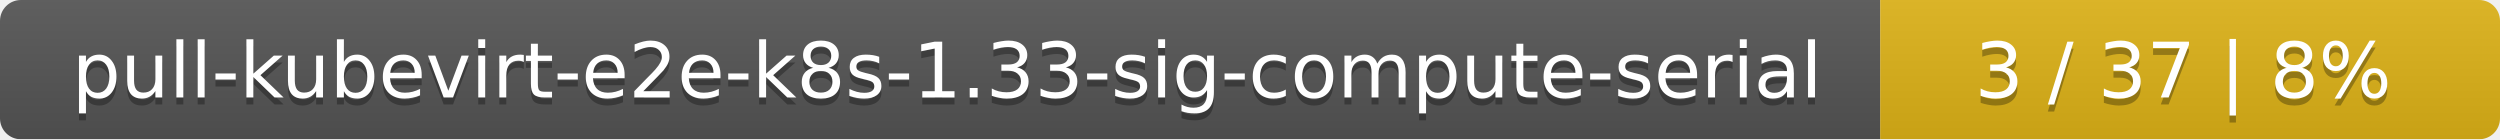
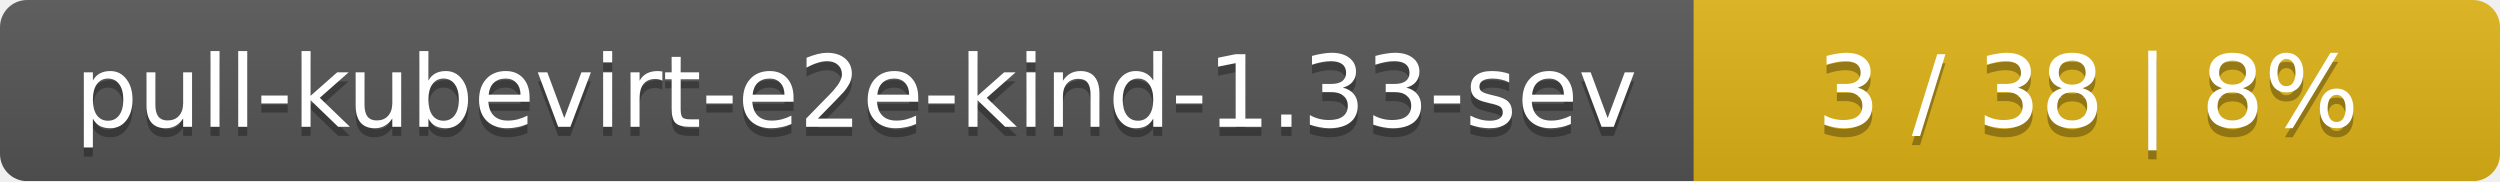
- <svg xmlns="http://www.w3.org/2000/svg" width="359" height="20">
+ <svg xmlns="http://www.w3.org/2000/svg" width="276" height="20">
  <linearGradient id="smooth" x2="0" y2="100%">
    <stop offset="0" stop-color="#bbb" stop-opacity=".1" />
    <stop offset="1" stop-opacity=".1" />
  </linearGradient>
  <mask id="round">
-     <rect width="359" height="20" rx="3" fill="#fff" />
+     <rect width="276" height="20" rx="3" fill="#fff" />
  </mask>
  <g mask="url(#round)">
-     <rect width="270" height="20" fill="#555" />
-     <rect x="270" width="89" height="20" fill="#dfb317" />
-     <rect width="359" height="20" fill="url(#smooth)" />
+     <rect width="187" height="20" fill="#555" />
+     <rect x="187" width="89" height="20" fill="#dfb317" />
+     <rect width="276" height="20" fill="url(#smooth)" />
  </g>
  <g fill="#fff" text-anchor="middle" font-family="DejaVu Sans,Verdana,Geneva,sans-serif" font-size="11">
-     <text x="136" y="15" fill="#010101" fill-opacity=".3">pull-kubevirt-e2e-k8s-1.33-sig-compute-serial</text>
-     <text x="136" y="14">pull-kubevirt-e2e-k8s-1.33-sig-compute-serial</text>
-     <text x="313.5" y="15" fill="#010101" fill-opacity=".3">3 / 37    |    8%</text>
-     <text x="313.5" y="14">3 / 37    |    8%</text>
+     <text x="94.5" y="15" fill="#010101" fill-opacity=".3">pull-kubevirt-e2e-kind-1.33-sev</text>
+     <text x="94.5" y="14">pull-kubevirt-e2e-kind-1.33-sev</text>
+     <text x="230.5" y="15" fill="#010101" fill-opacity=".3">3 / 38    |    8%</text>
+     <text x="230.5" y="14">3 / 38    |    8%</text>
  </g>
</svg>
